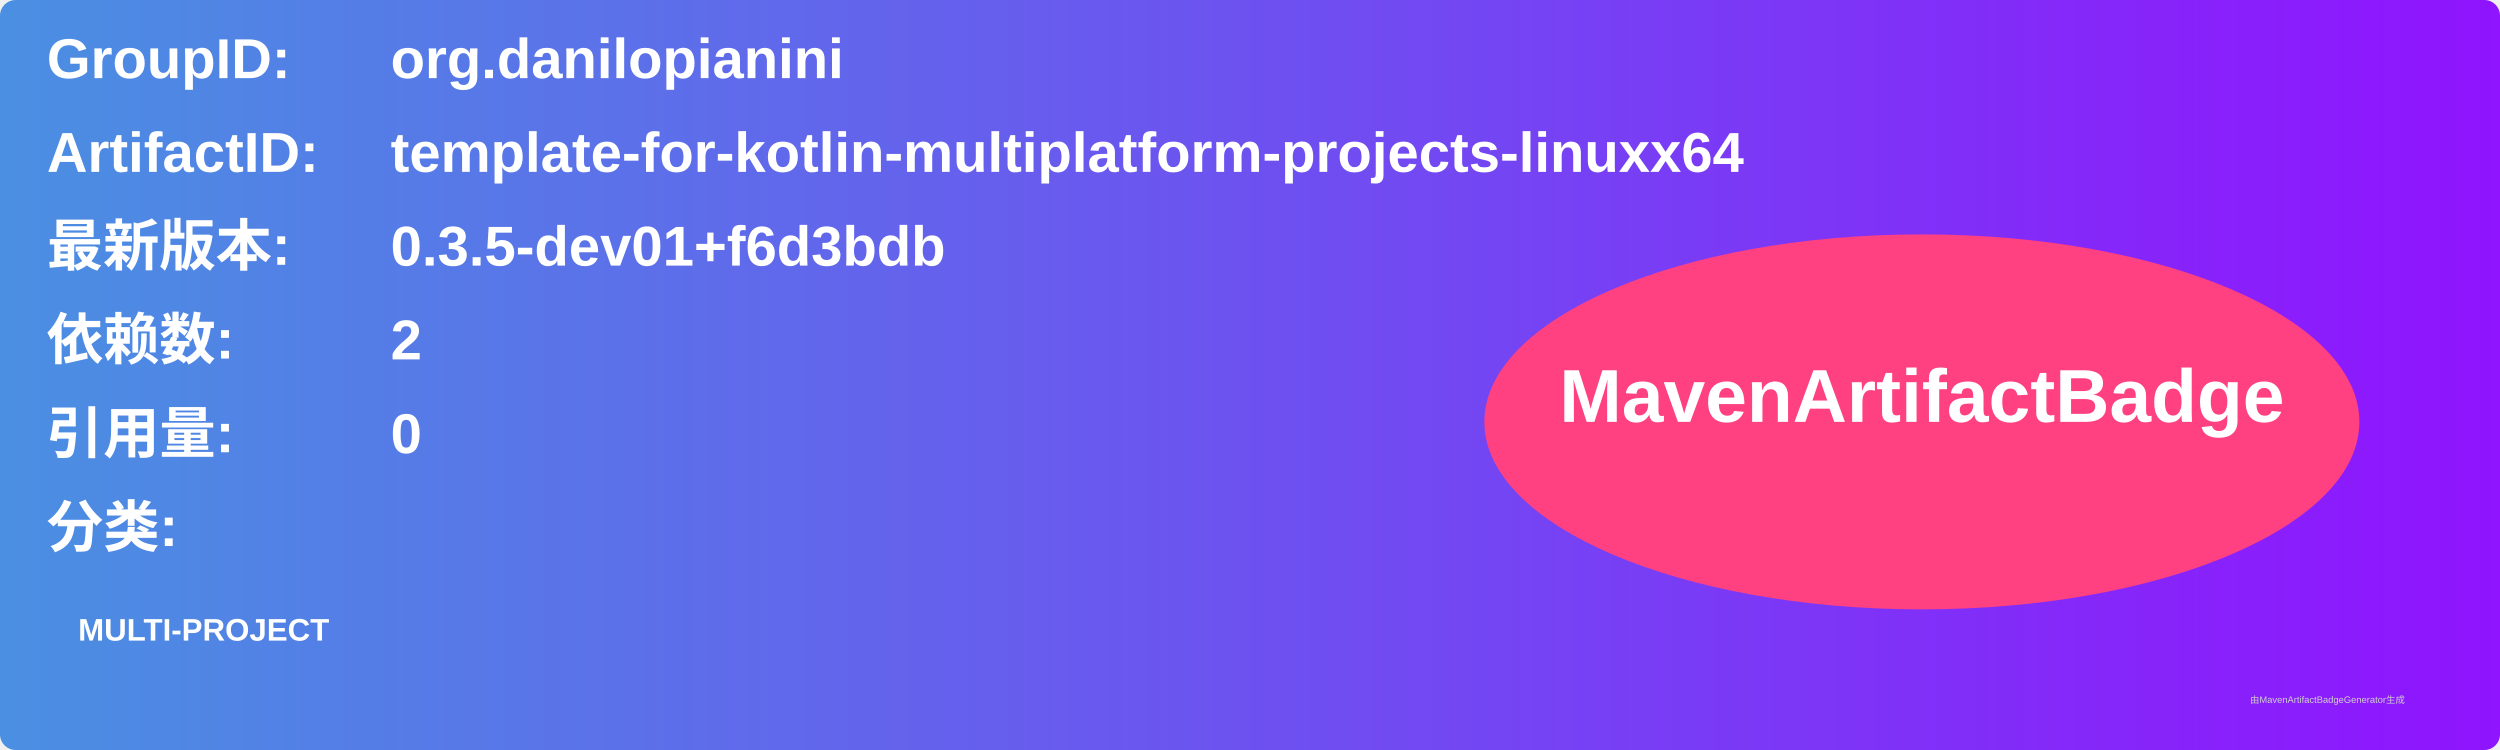
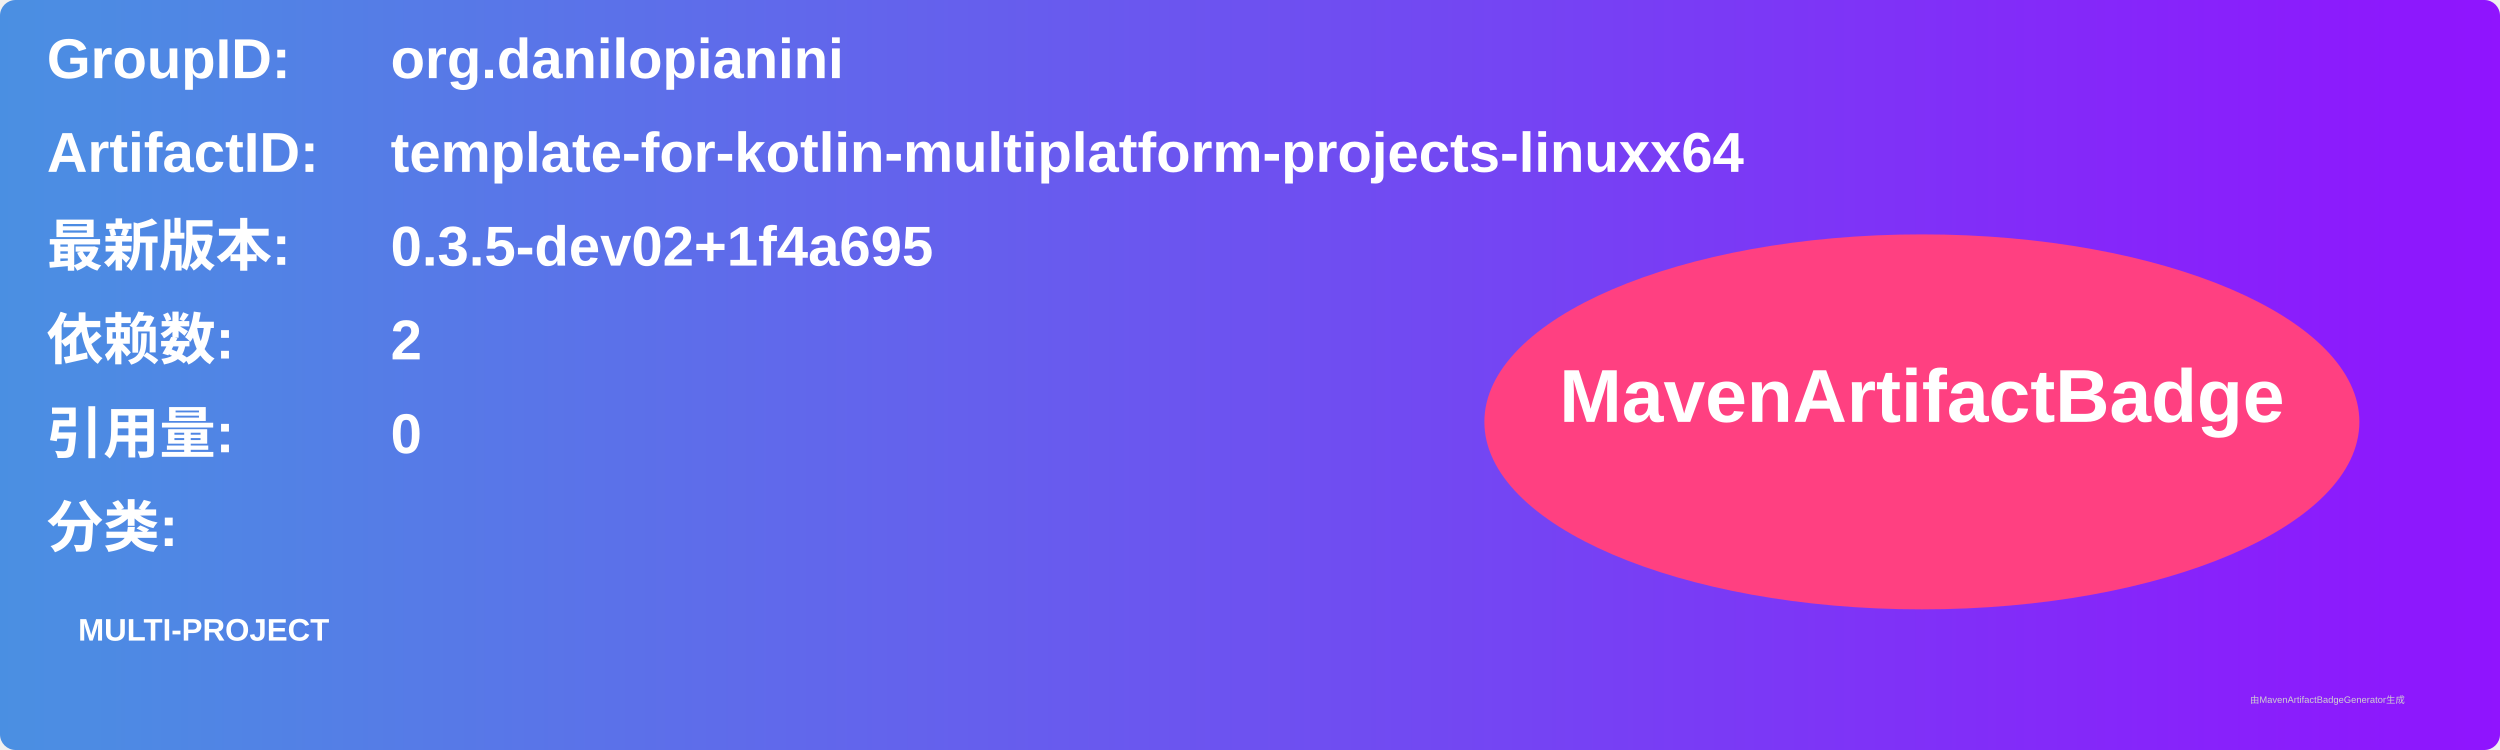
<svg xmlns="http://www.w3.org/2000/svg" width="800" height="240" viewBox="0 0 800 240">
  <linearGradient id="grad" x1="0%" y1="0%" x2="100%" y2="0%">
    <stop offset="0%" stop-color="#4a90e2" />
    <stop offset="100%" stop-color="#9013fe" />
  </linearGradient>
  <rect width="100%" height="100%" rx="5" ry="5" fill="url(#grad)" />
  <g transform="translate(15, 15)">
    <text x="0" y="10" font-family="Arial" font-size="18" fill="white" font-weight="bold" width="260">GroupID:</text>
    <text x="110" y="10" font-family="Arial" font-size="18" fill="white" font-weight="bold" width="460">org.danilopianini</text>
    <text x="0" y="40" font-family="Arial" font-size="18" fill="white" font-weight="bold" width="260">ArtifactID:</text>
    <text x="110" y="40" font-family="Arial" font-size="18" fill="white" font-weight="bold" width="460">template-for-kotlin-multiplatform-projects-linuxx64</text>
    <text x="0" y="70" font-family="Arial" font-size="18" fill="white" font-weight="bold">最新版本:</text>
    <text x="110" y="70" font-family="Arial" font-size="18" fill="white" font-weight="bold">
-       <tspan font-weight="bold">0.3.5-dev01+f6d3bdb</tspan>
+       <tspan font-weight="bold">0.3.5-dev02+1f4a695</tspan>
    </text>
    <text x="0" y="100" font-family="Arial" font-size="18" fill="white" font-weight="bold">依赖数: </text>
    <text x="110" y="100" font-family="Arial" font-size="18" fill="white">
      <tspan font-weight="bold">2</tspan>
    </text>
    <text x="0" y="130" font-family="Arial" font-size="18" fill="white" font-weight="bold">引用量: </text>
    <text x="110" y="130" font-family="Arial" font-size="18" fill="white">
      <tspan font-weight="bold">0</tspan>
    </text>
    <text x="0" y="160" font-family="Arial" font-size="18" fill="white" font-weight="bold">分类:</text>
    <text x="10" y="190" font-family="Arial" font-size="10" fill="white">
      <tspan font-weight="bold">MULTI-PROJECT</tspan>
    </text>
    <ellipse cx="600" cy="120" rx="140" ry="60" fill="#ff4081" />
    <text x="600" y="120" text-anchor="middle" font-family="Arial" font-size="24" fill="white" font-weight="bold">MavenArtifactBadge</text>
  </g>
  <text x="720" y="225" font-family="Arial" font-size="3" fill="#d0d0d0">由MavenArtifactBadgeGenerator生成</text>
</svg>
